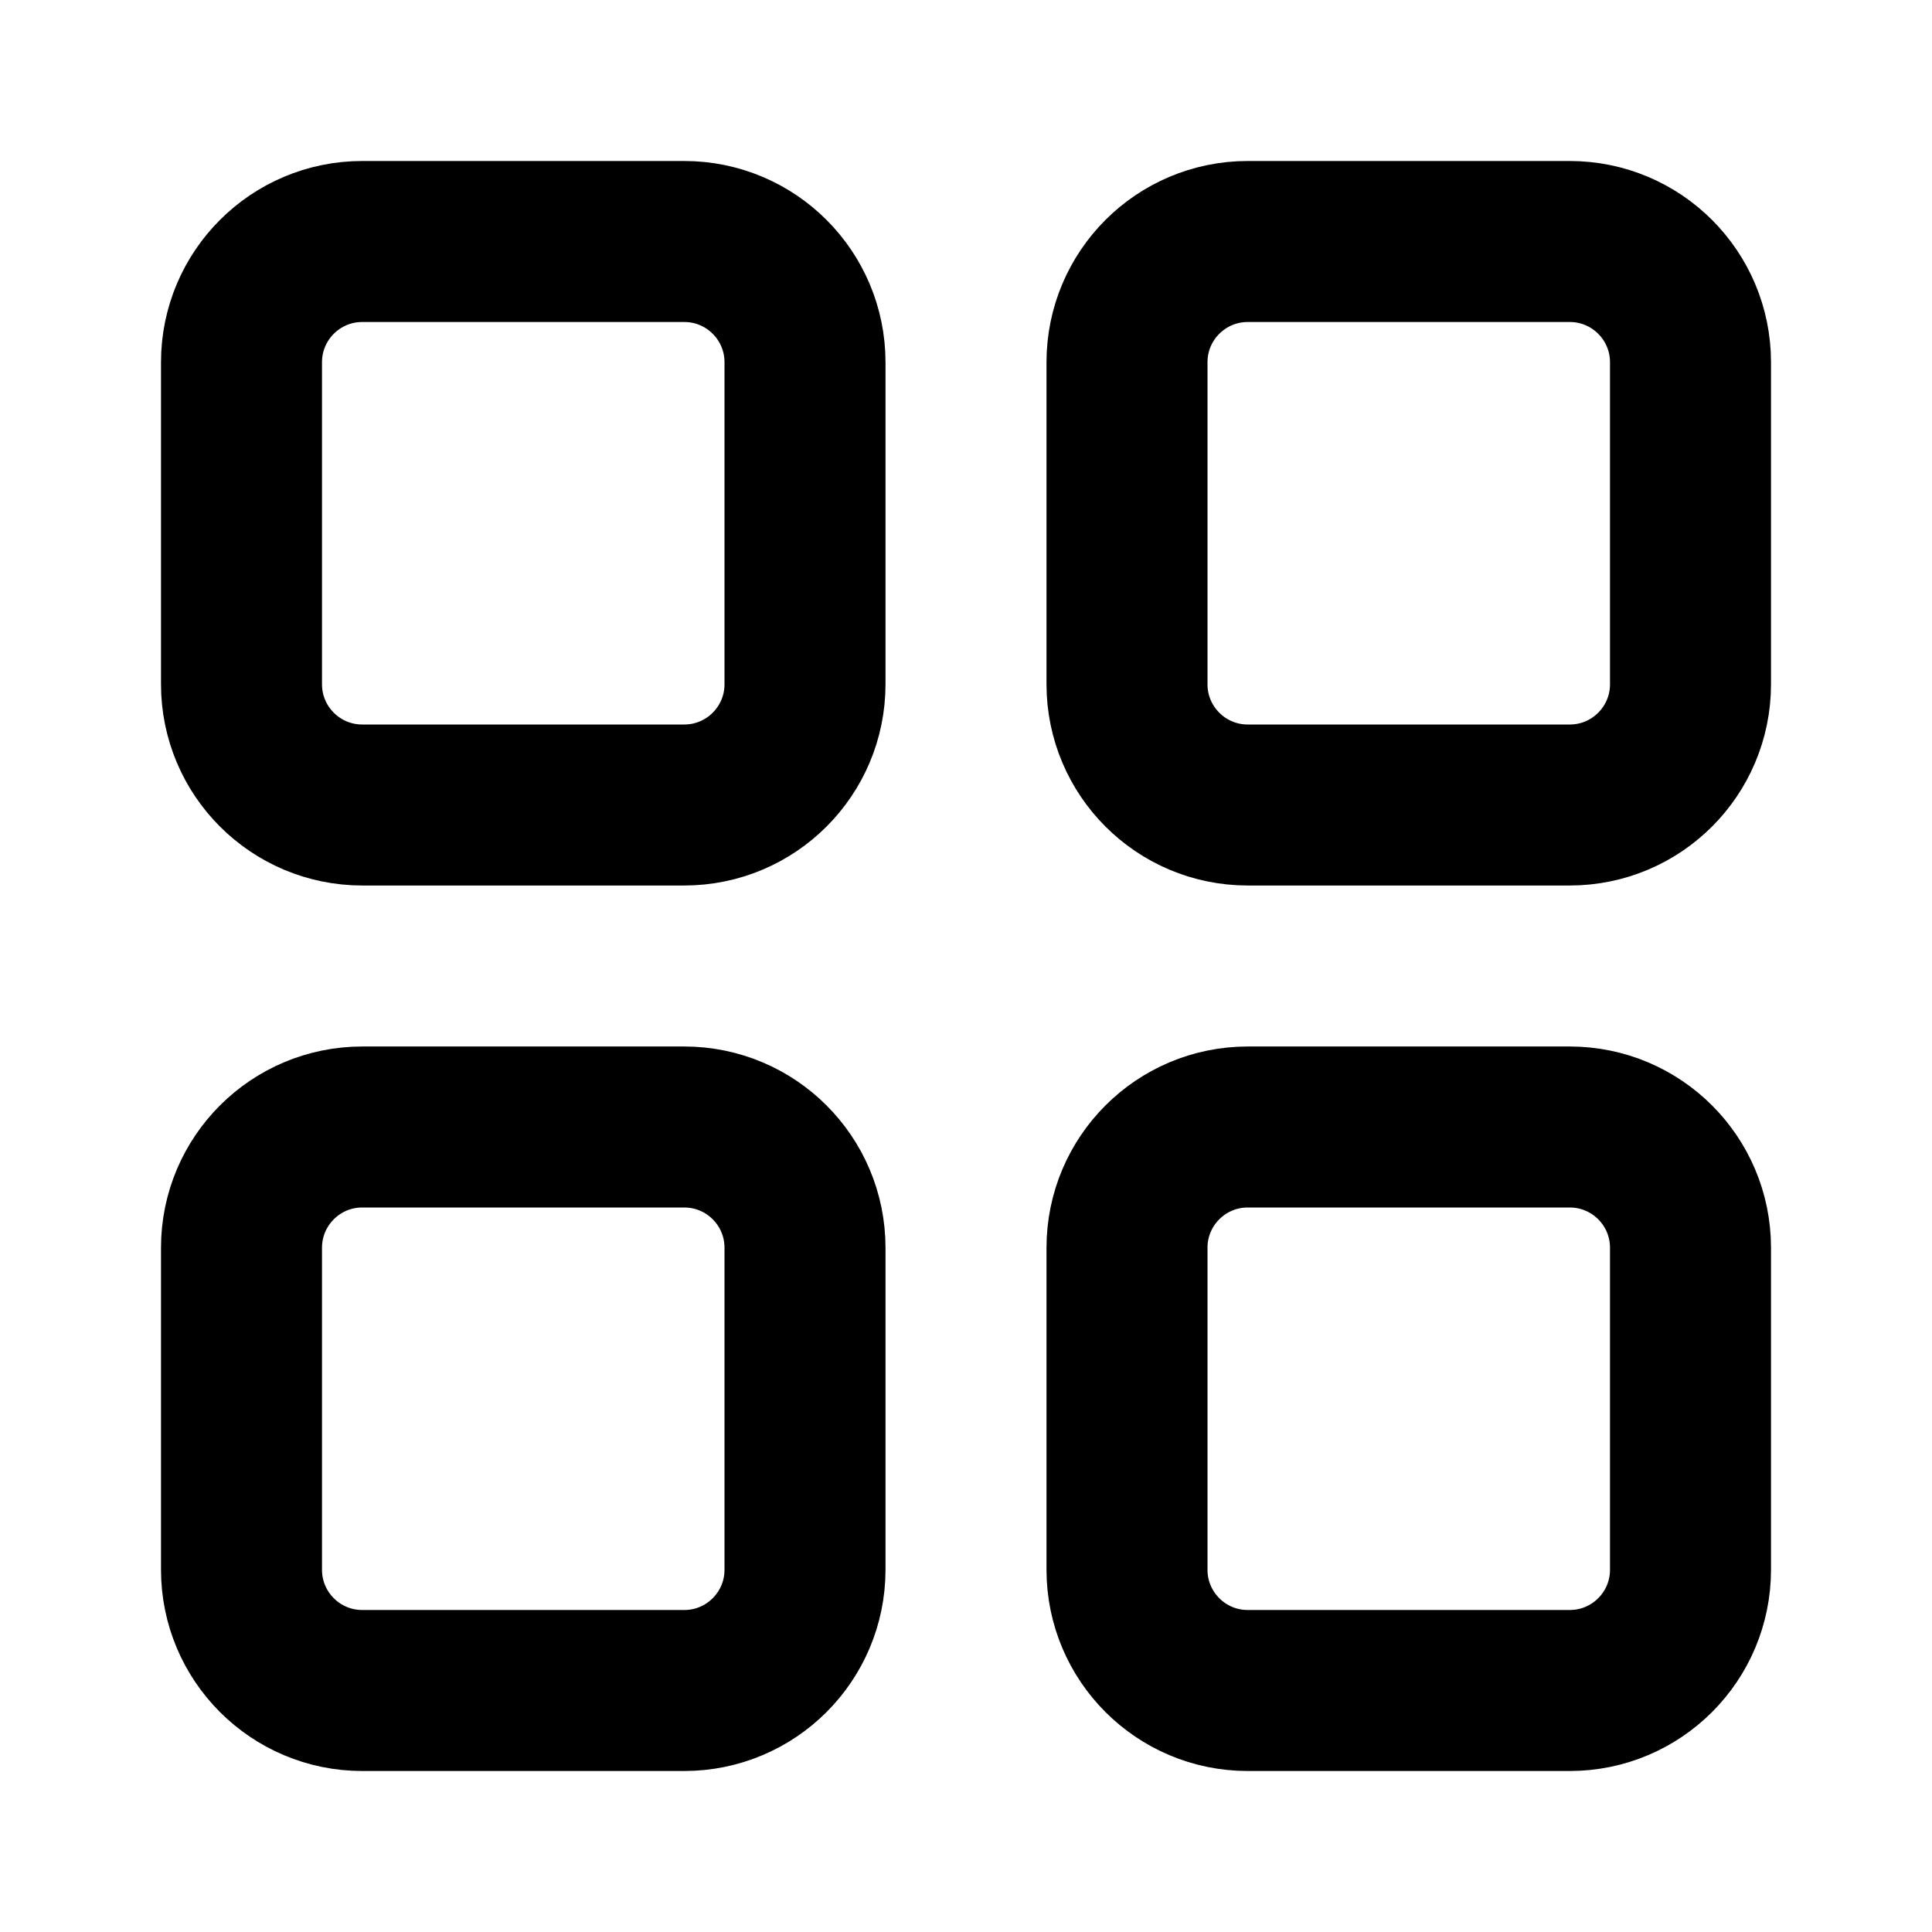
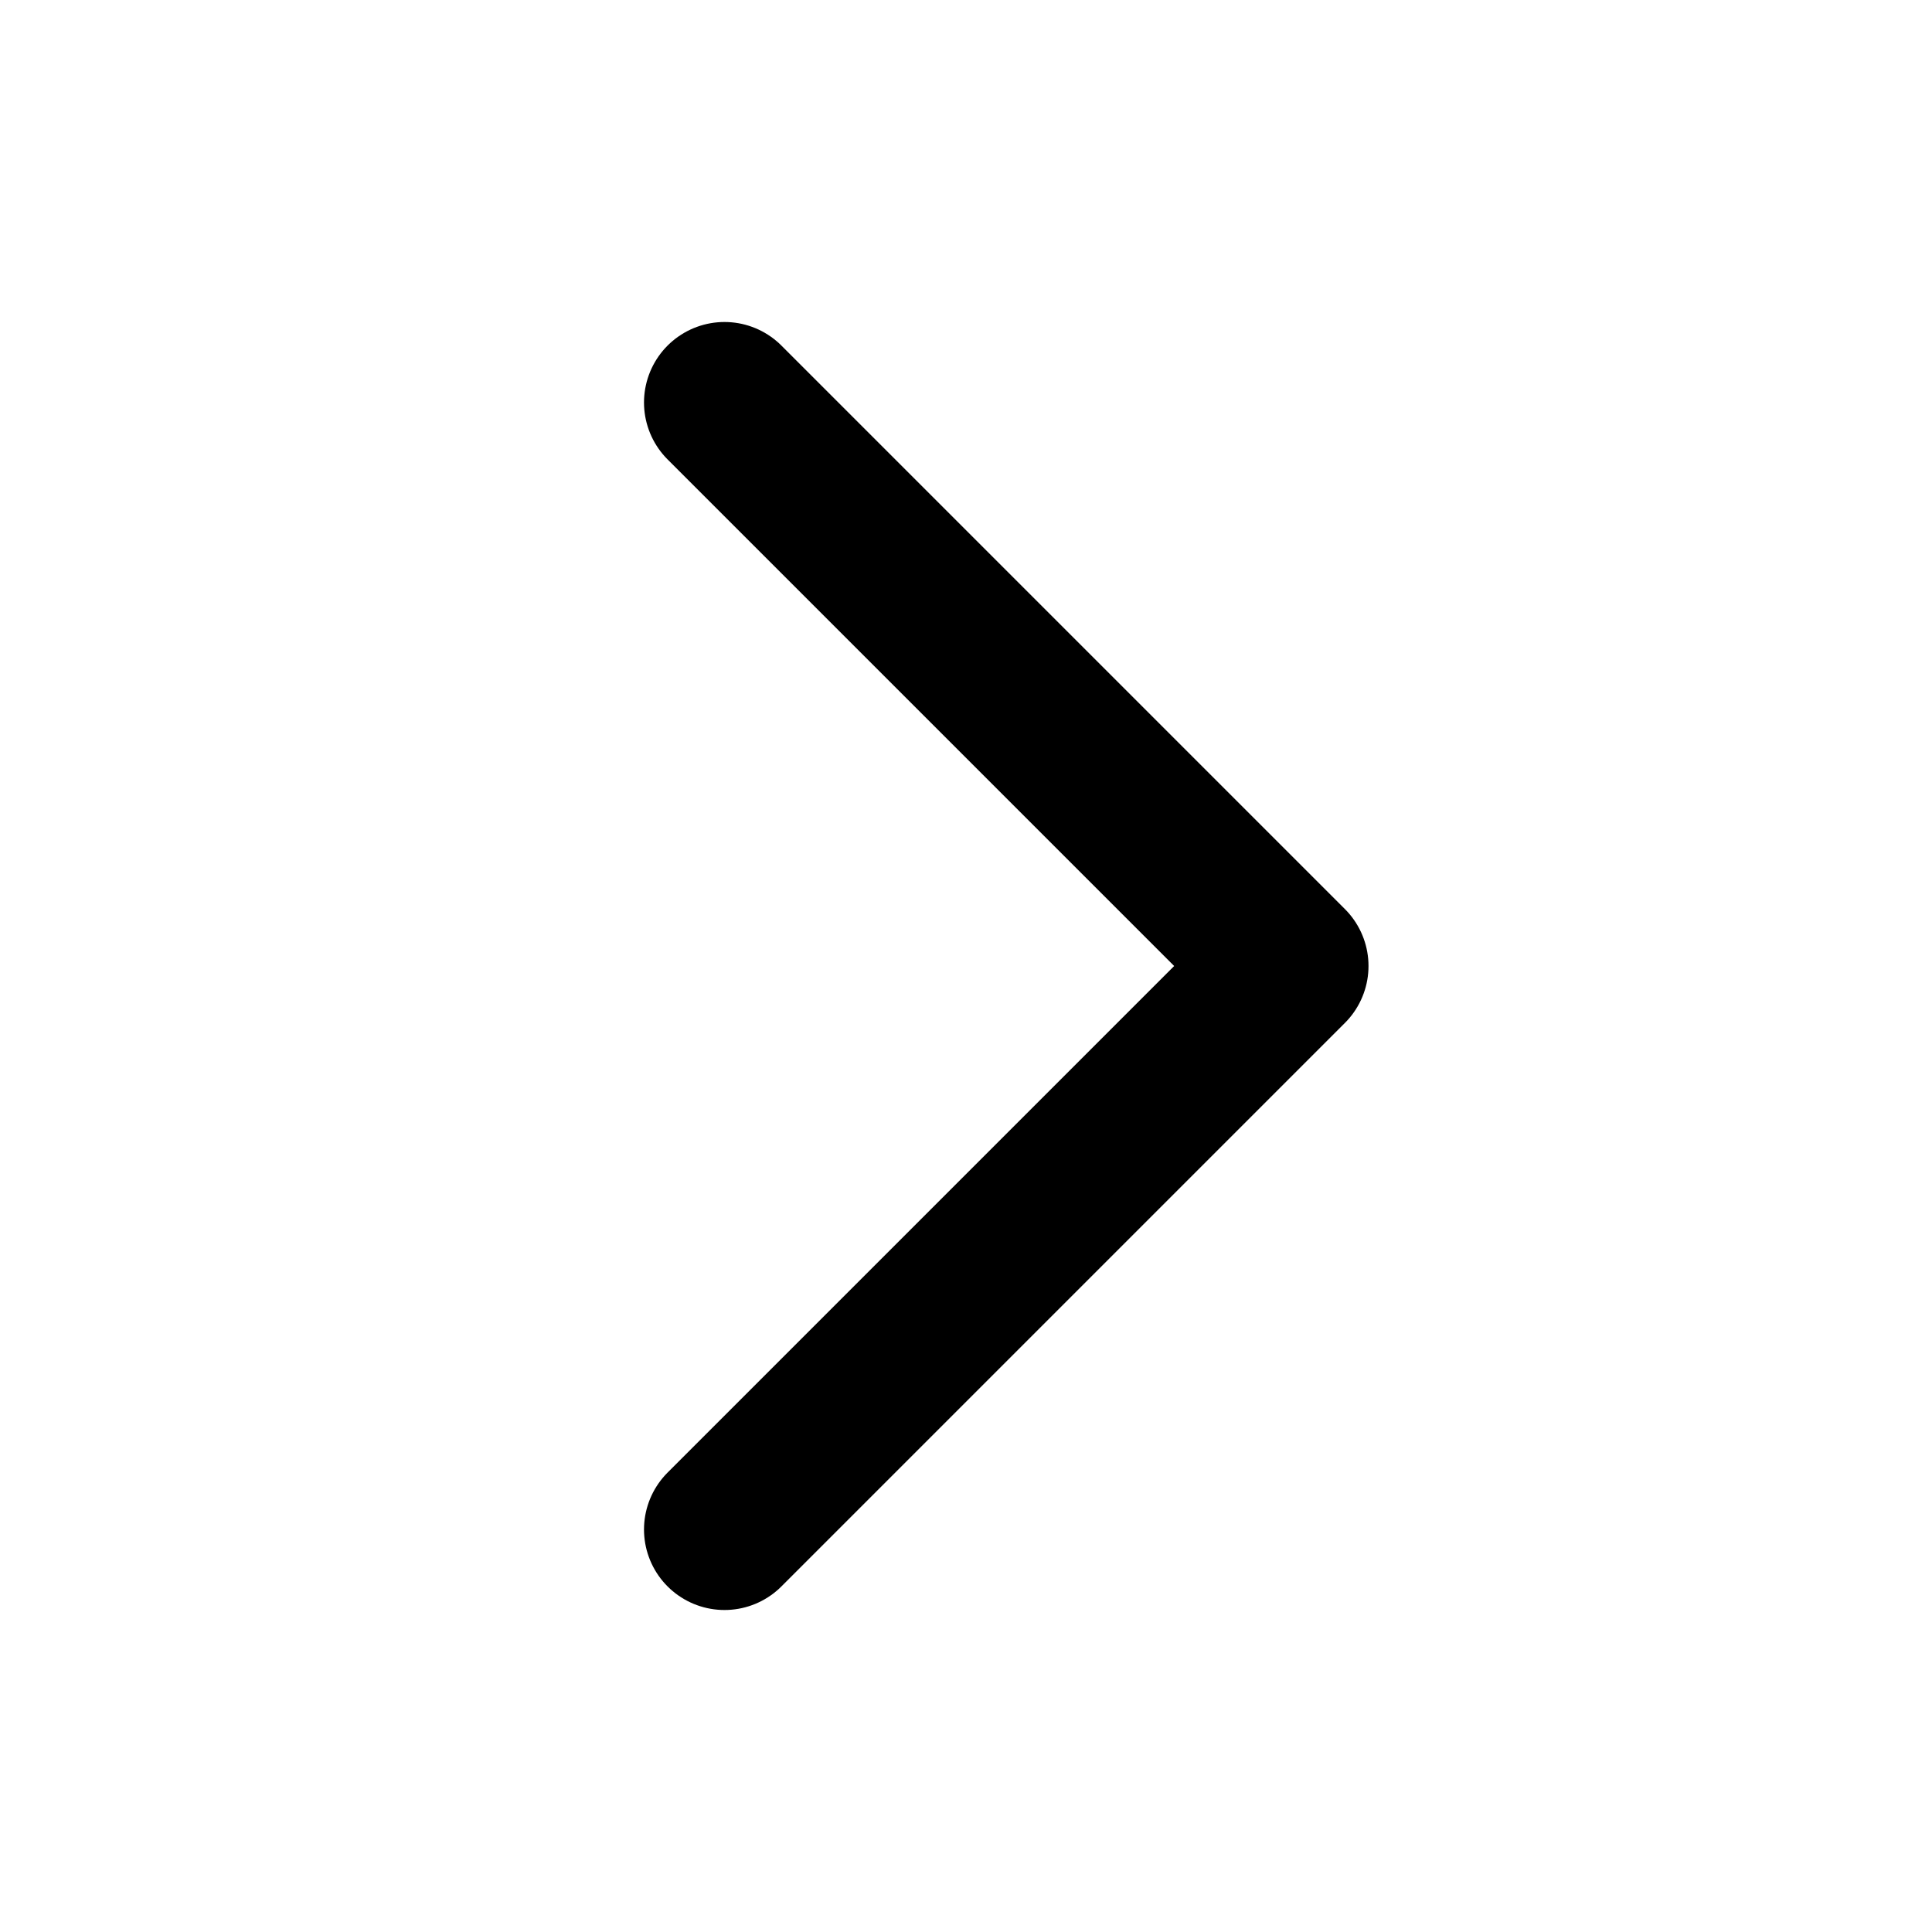
- <svg xmlns="http://www.w3.org/2000/svg" viewBox="0 0 24 24" fill="none" stroke="currentColor" stroke-width="2" stroke-linejoin="round">
-   <rect x="3" y="3" width="7" height="7" rx="1.5" />
-   <rect x="14" y="3" width="7" height="7" rx="1.5" />
-   <rect x="3" y="14" width="7" height="7" rx="1.5" />
-   <rect x="14" y="14" width="7" height="7" rx="1.5" />
+ <svg xmlns="http://www.w3.org/2000/svg" viewBox="0 0 24 24" fill="none" stroke="currentColor" stroke-width="2" stroke-linecap="round" stroke-linejoin="round">
+   <path d="m9 5 7 7-7 7" />
</svg>
